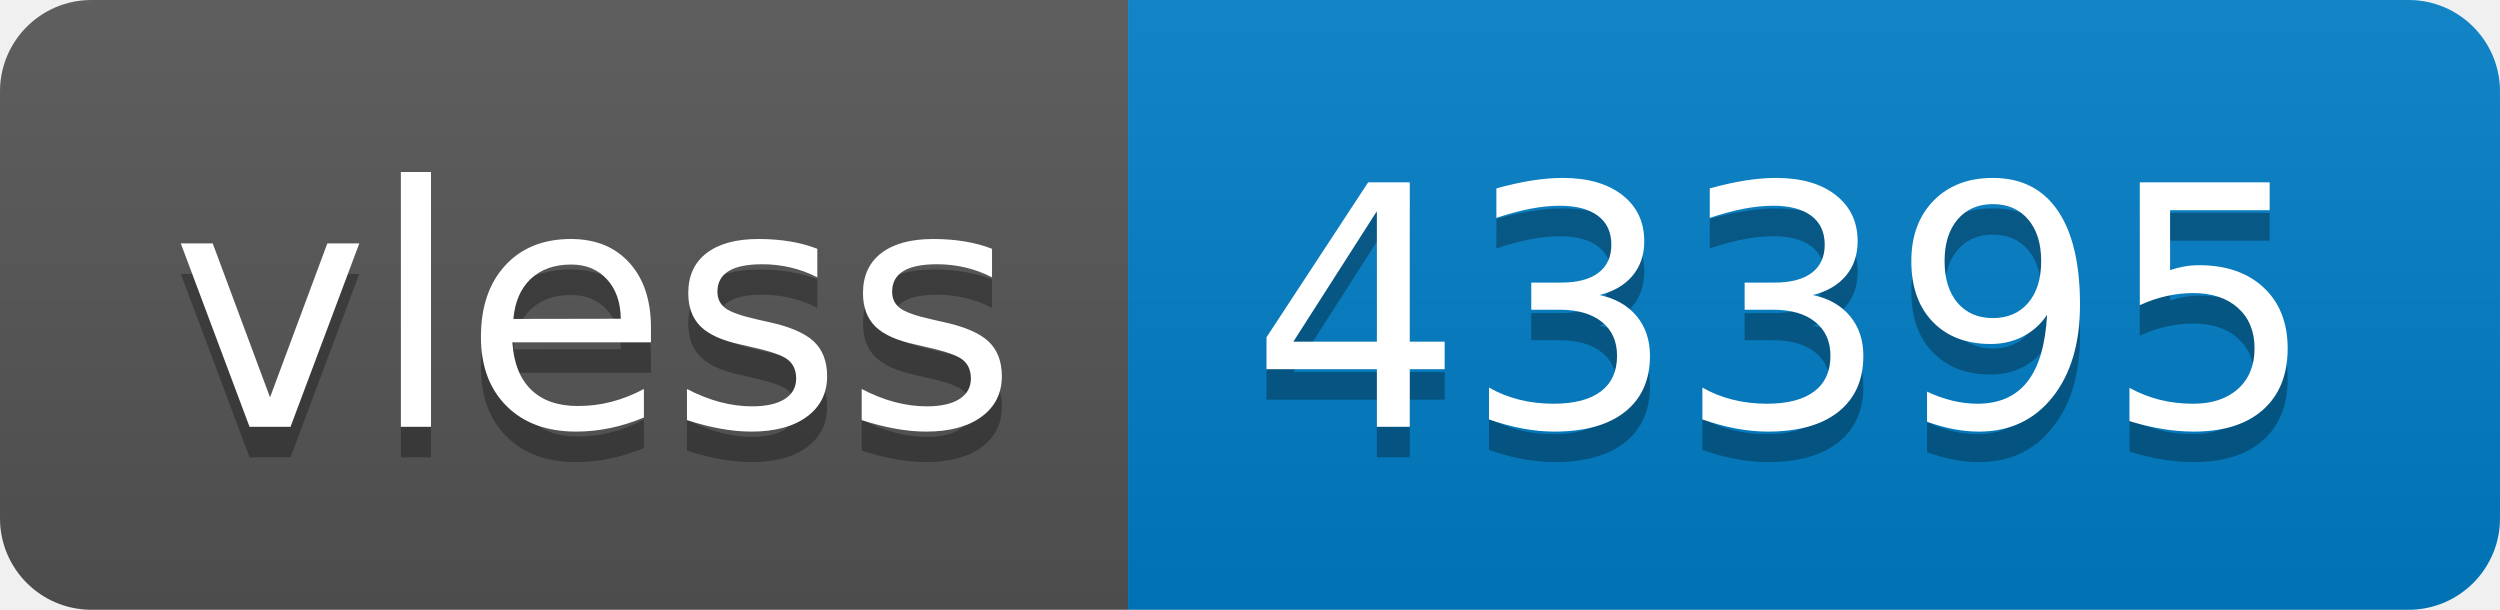
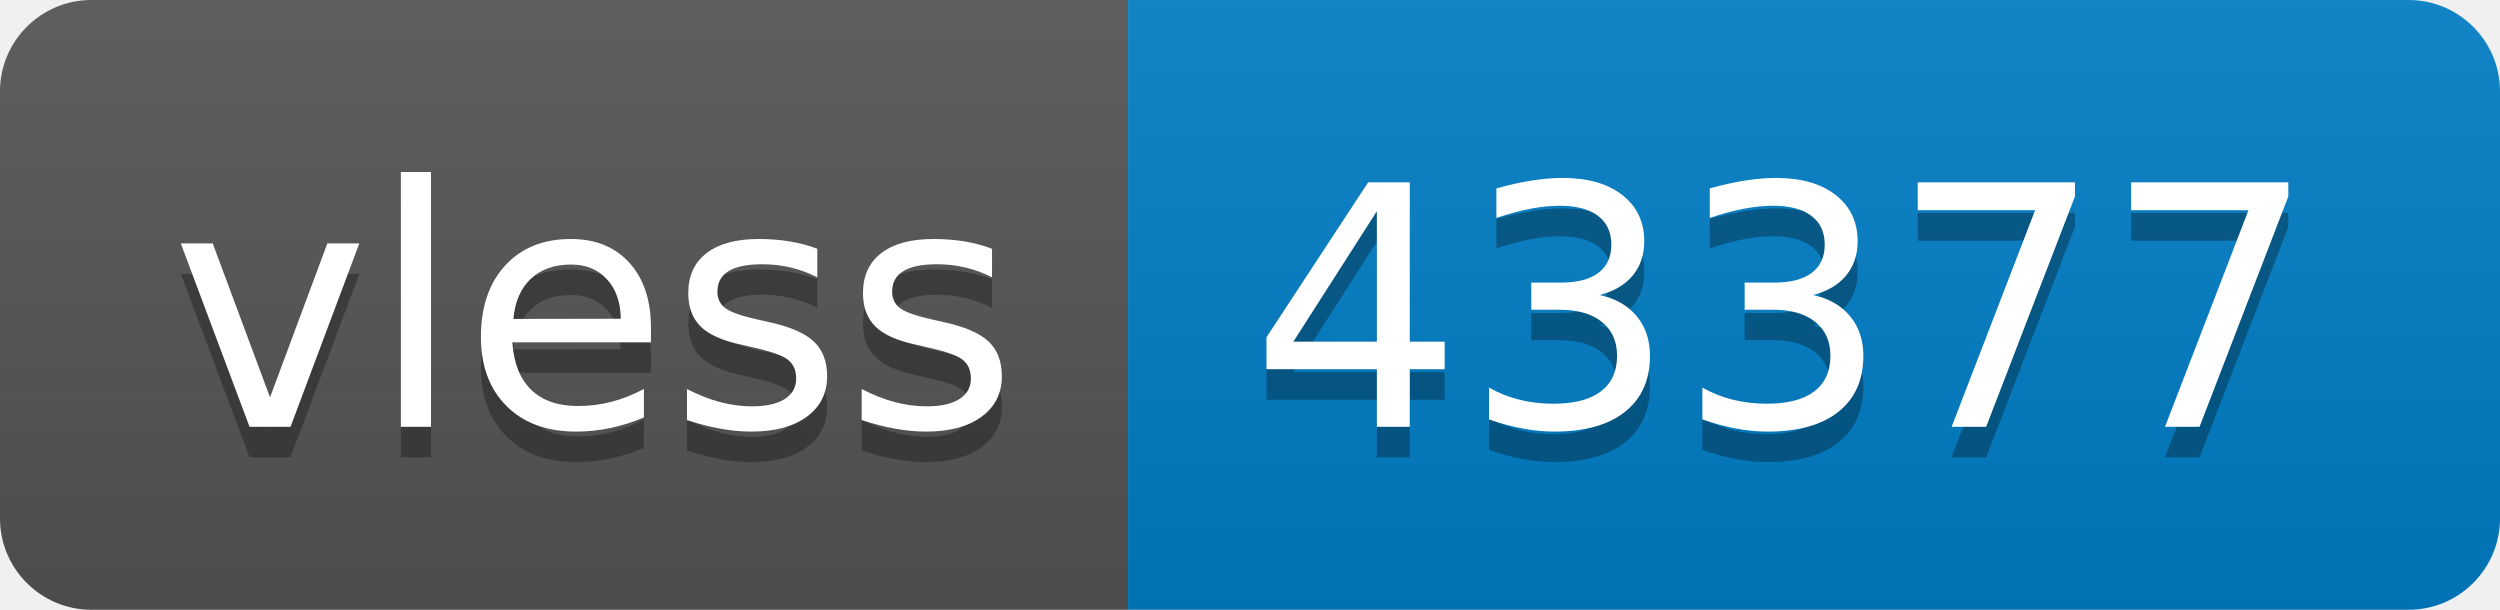
- <svg xmlns="http://www.w3.org/2000/svg" width="82" height="20" role="img" aria-label="vless: 43395">
+ <svg xmlns="http://www.w3.org/2000/svg" width="82" height="20" role="img" aria-label="vless: 43377">
  <linearGradient id="s" x2="0" y2="100%">
    <stop offset="0" stop-color="#bbb" stop-opacity=".1" />
    <stop offset="1" stop-opacity=".1" />
  </linearGradient>
  <clipPath id="r">
    <rect width="82" height="20" rx="3" fill="#fff" />
  </clipPath>
  <g clip-path="url(#r)">
    <rect width="37" height="20" fill="#555" />
    <rect x="37" width="45" height="20" fill="#007ec6" />
    <rect width="82" height="20" fill="url(#s)" />
  </g>
  <g fill="#fff" text-anchor="middle" font-family="Verdana,Geneva,DejaVu Sans,sans-serif" text-rendering="geometricPrecision" font-size="110">
    <text aria-hidden="true" x="195" y="150" fill="#010101" fill-opacity=".3" transform="scale(.1)" textLength="270">vless</text>
    <text x="195" y="140" transform="scale(.1)" fill="#fff" textLength="270">vless</text>
-     <text aria-hidden="true" x="585" y="150" fill="#010101" fill-opacity=".3" transform="scale(.1)" textLength="350">43395</text>
-     <text x="585" y="140" transform="scale(.1)" fill="#fff" textLength="350">43395</text>
+     <text aria-hidden="true" x="585" y="150" fill="#010101" fill-opacity=".3" transform="scale(.1)" textLength="350">43377</text>
+     <text x="585" y="140" transform="scale(.1)" fill="#fff" textLength="350">43377</text>
  </g>
</svg>
